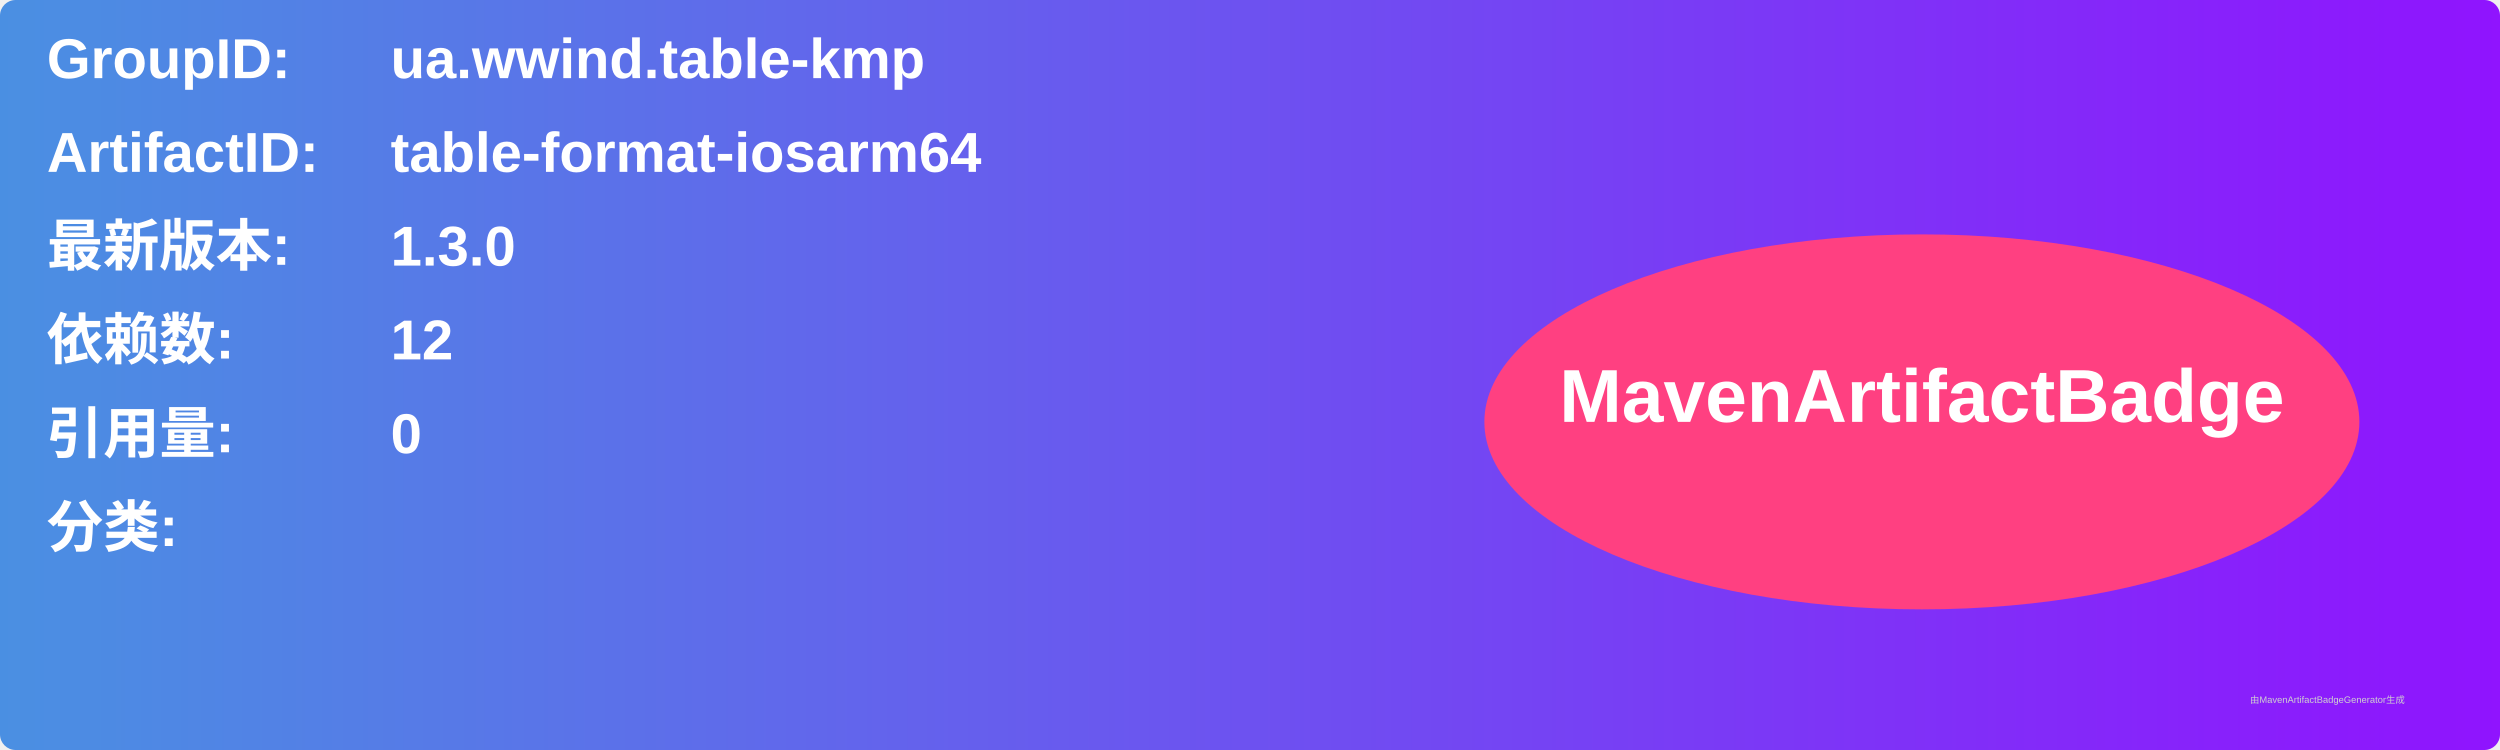
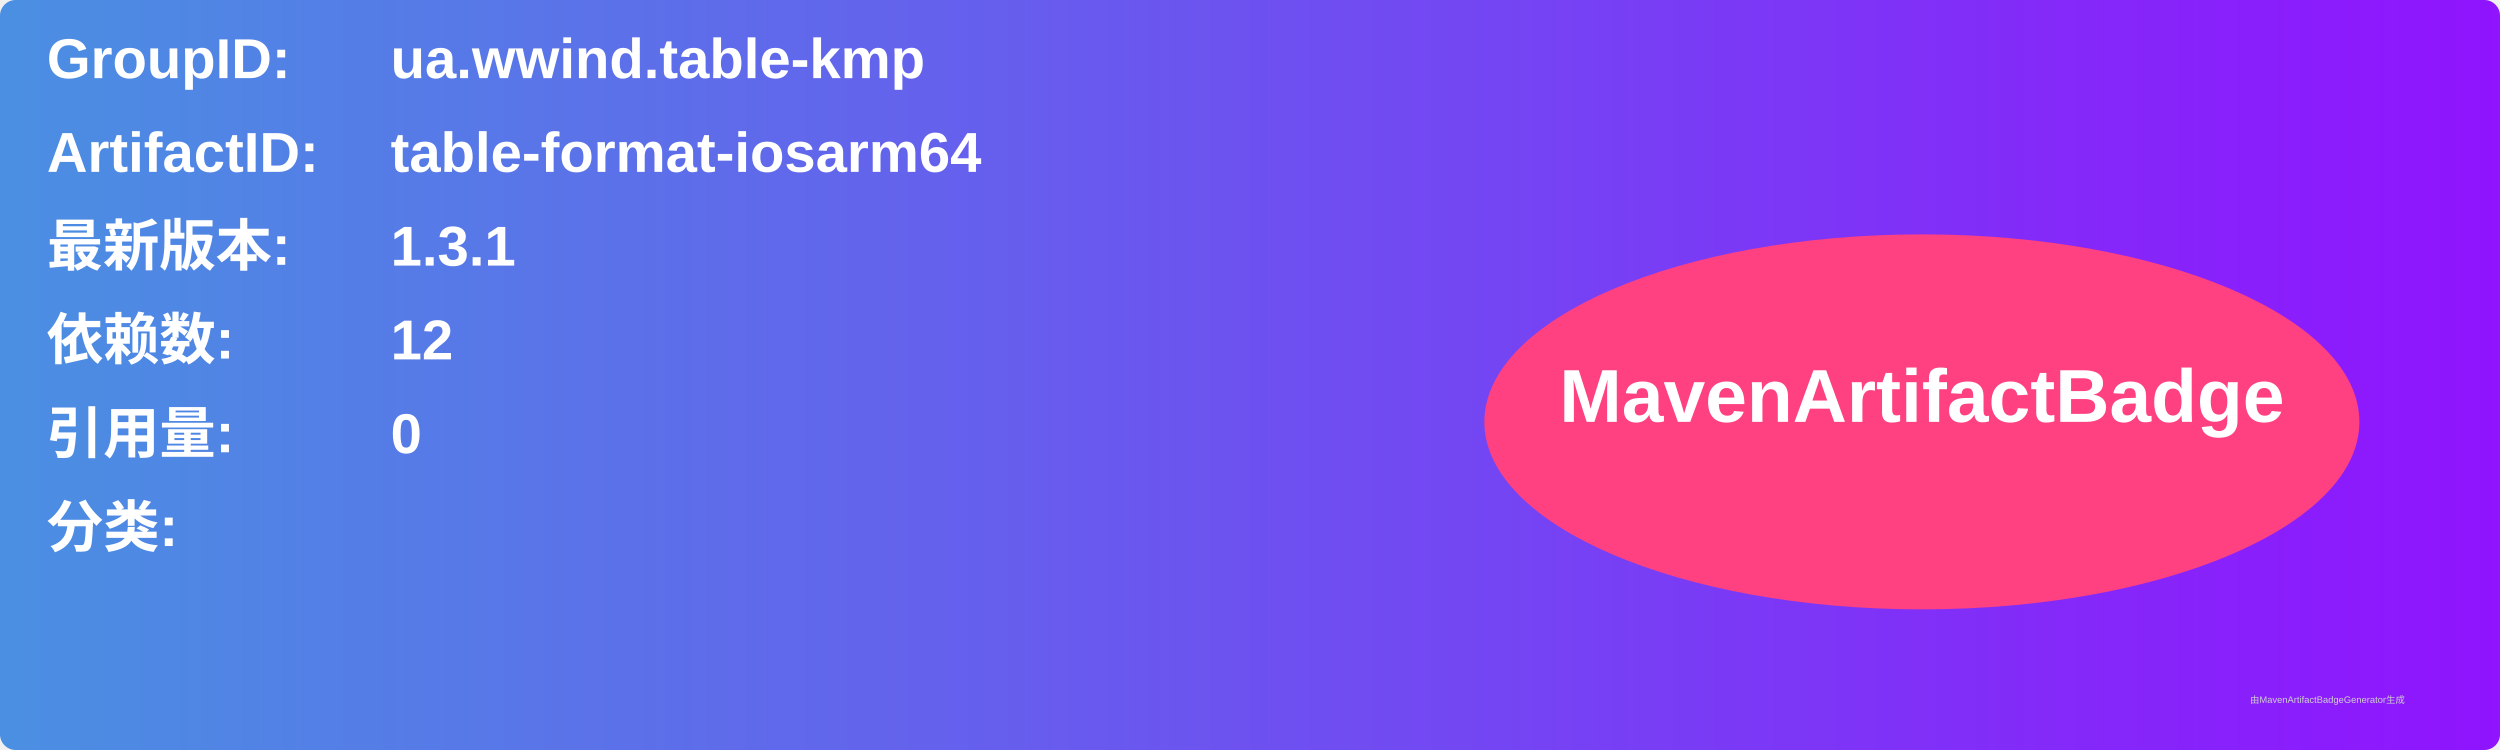
<svg xmlns="http://www.w3.org/2000/svg" width="800" height="240" viewBox="0 0 800 240">
  <linearGradient id="grad" x1="0%" y1="0%" x2="100%" y2="0%">
    <stop offset="0%" stop-color="#4a90e2" />
    <stop offset="100%" stop-color="#9013fe" />
  </linearGradient>
  <rect width="100%" height="100%" rx="5" ry="5" fill="url(#grad)" />
  <g transform="translate(15, 15)">
    <text x="0" y="10" font-family="Arial" font-size="18" fill="white" font-weight="bold" width="260">GroupID:</text>
    <text x="110" y="10" font-family="Arial" font-size="18" fill="white" font-weight="bold" width="460">ua.wwind.table-kmp</text>
    <text x="0" y="40" font-family="Arial" font-size="18" fill="white" font-weight="bold" width="260">ArtifactID:</text>
    <text x="110" y="40" font-family="Arial" font-size="18" fill="white" font-weight="bold" width="460">table-format-iosarm64</text>
    <text x="0" y="70" font-family="Arial" font-size="18" fill="white" font-weight="bold">最新版本:</text>
    <text x="110" y="70" font-family="Arial" font-size="18" fill="white" font-weight="bold">
-       <tspan font-weight="bold">1.3.0</tspan>
+       <tspan font-weight="bold">1.3.1</tspan>
    </text>
    <text x="0" y="100" font-family="Arial" font-size="18" fill="white" font-weight="bold">依赖数: </text>
    <text x="110" y="100" font-family="Arial" font-size="18" fill="white">
      <tspan font-weight="bold">12</tspan>
    </text>
    <text x="0" y="130" font-family="Arial" font-size="18" fill="white" font-weight="bold">引用量: </text>
    <text x="110" y="130" font-family="Arial" font-size="18" fill="white">
      <tspan font-weight="bold">0</tspan>
    </text>
    <text x="0" y="160" font-family="Arial" font-size="18" fill="white" font-weight="bold">分类:</text>
    <text x="10" y="190" font-family="Arial" font-size="10" fill="white">
      <tspan font-weight="bold" />
    </text>
    <ellipse cx="600" cy="120" rx="140" ry="60" fill="#ff4081" />
    <text x="600" y="120" text-anchor="middle" font-family="Arial" font-size="24" fill="white" font-weight="bold">MavenArtifactBadge</text>
  </g>
  <text x="720" y="225" font-family="Arial" font-size="3" fill="#d0d0d0">由MavenArtifactBadgeGenerator生成</text>
</svg>
